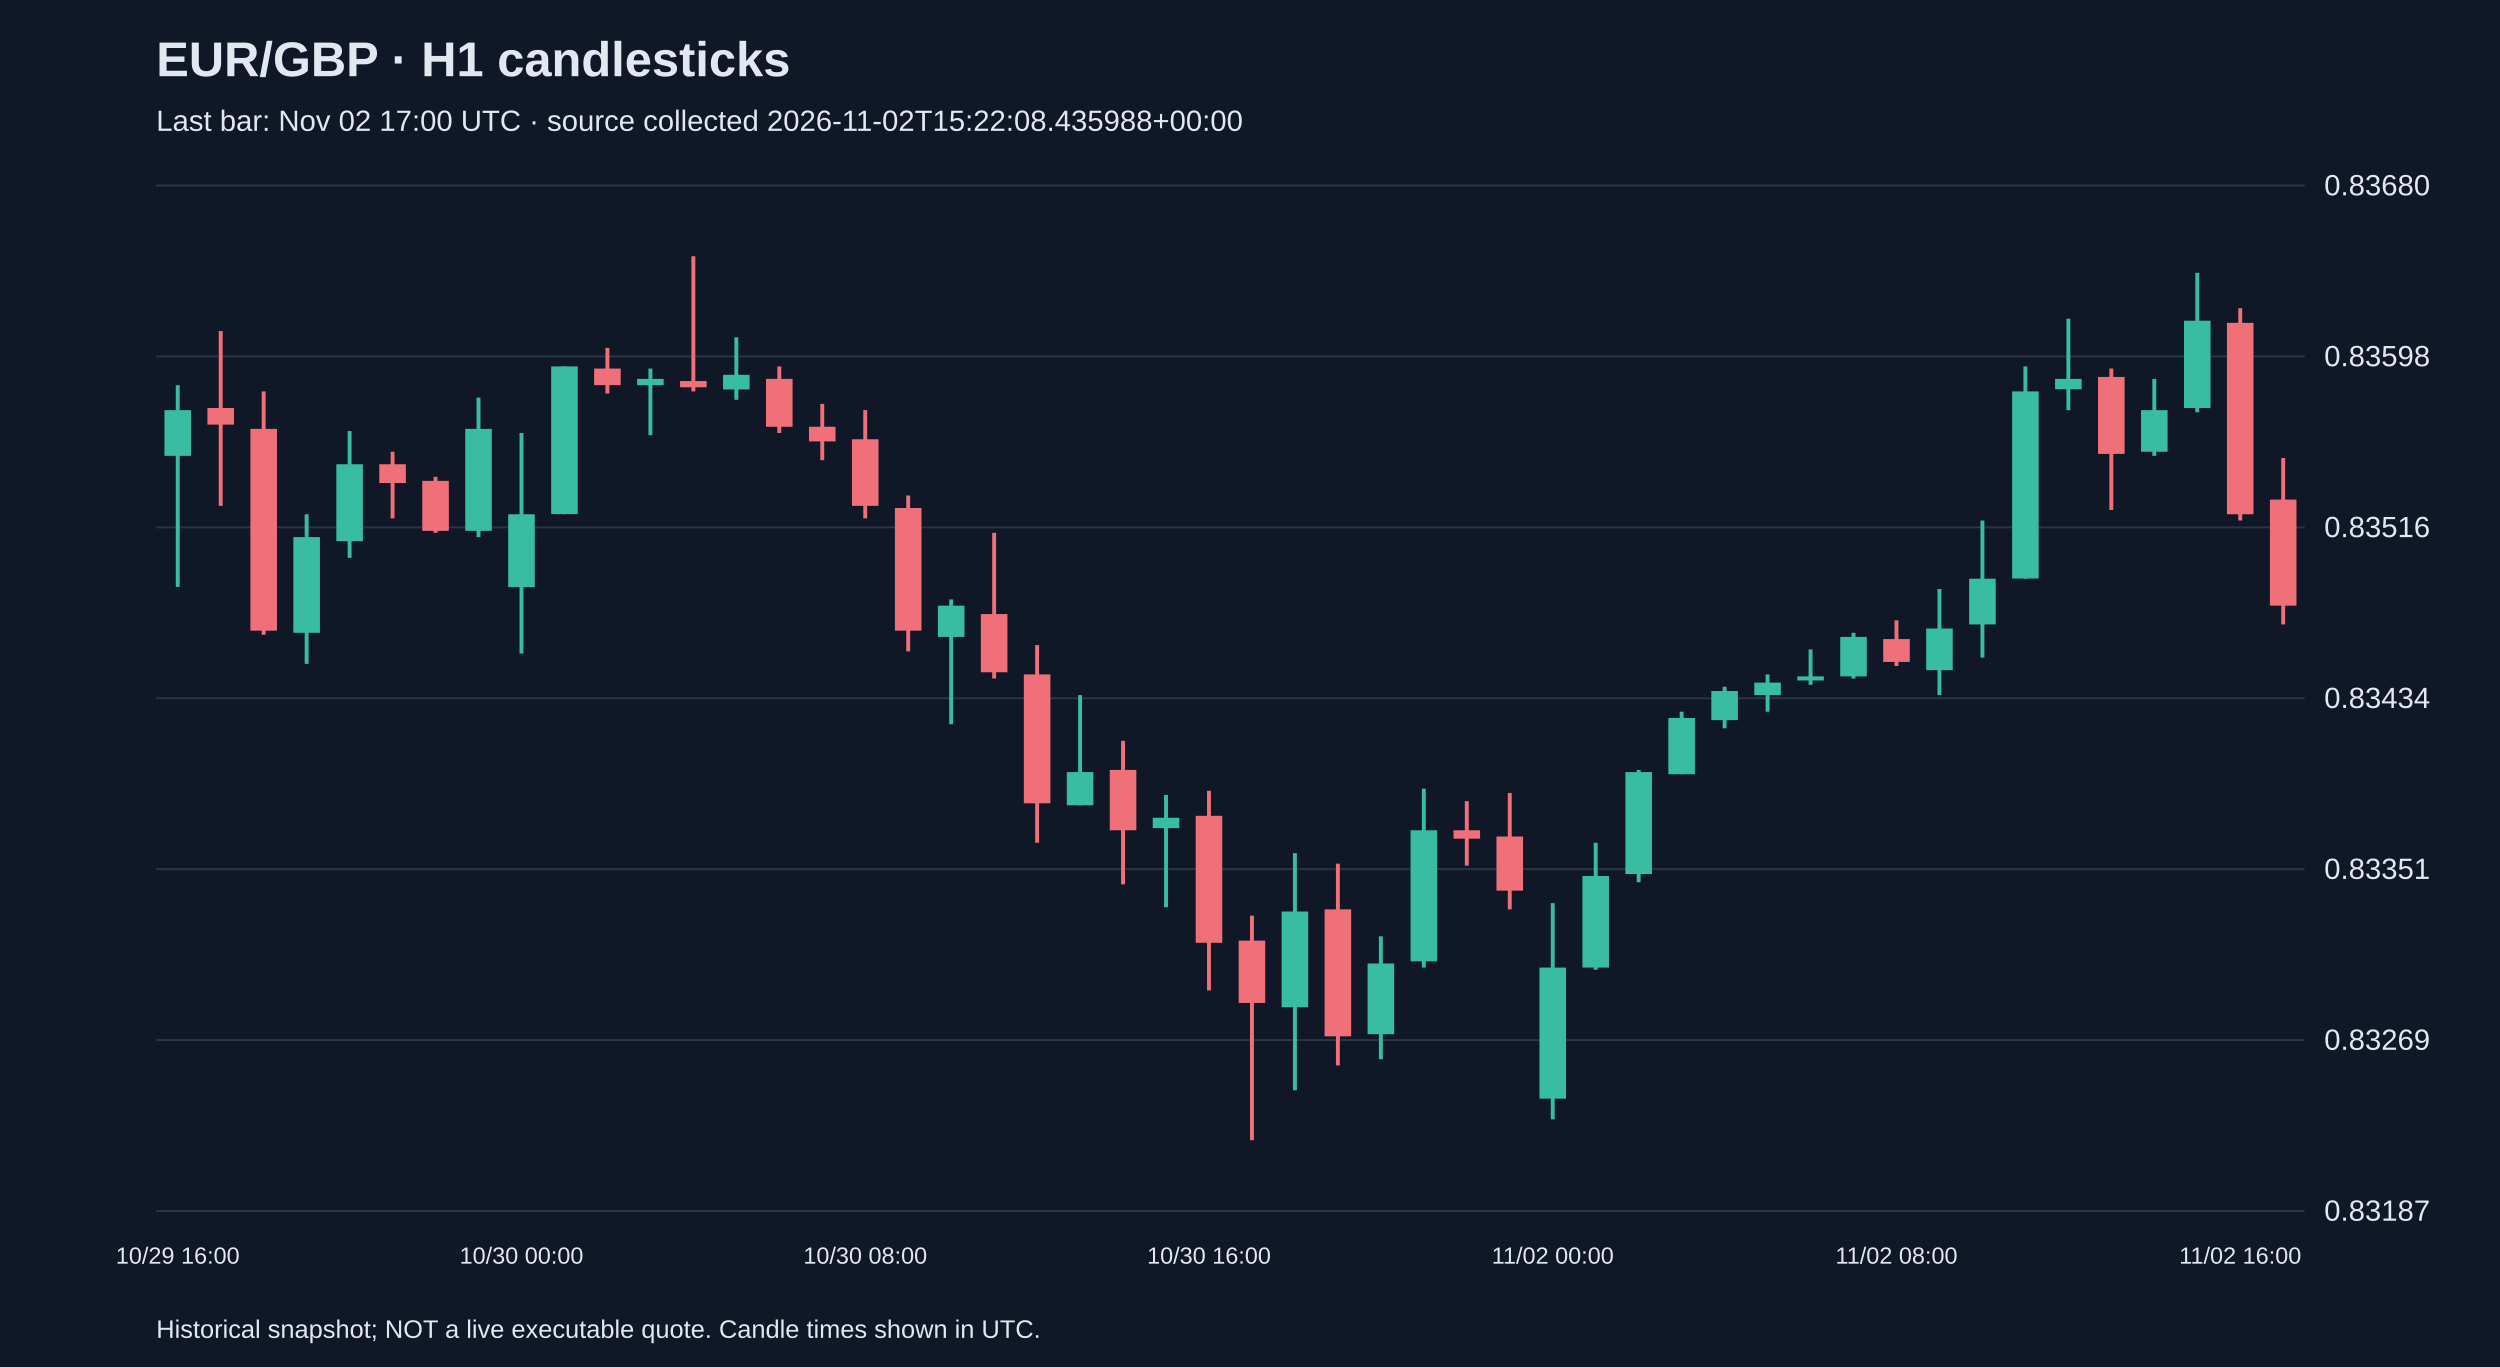
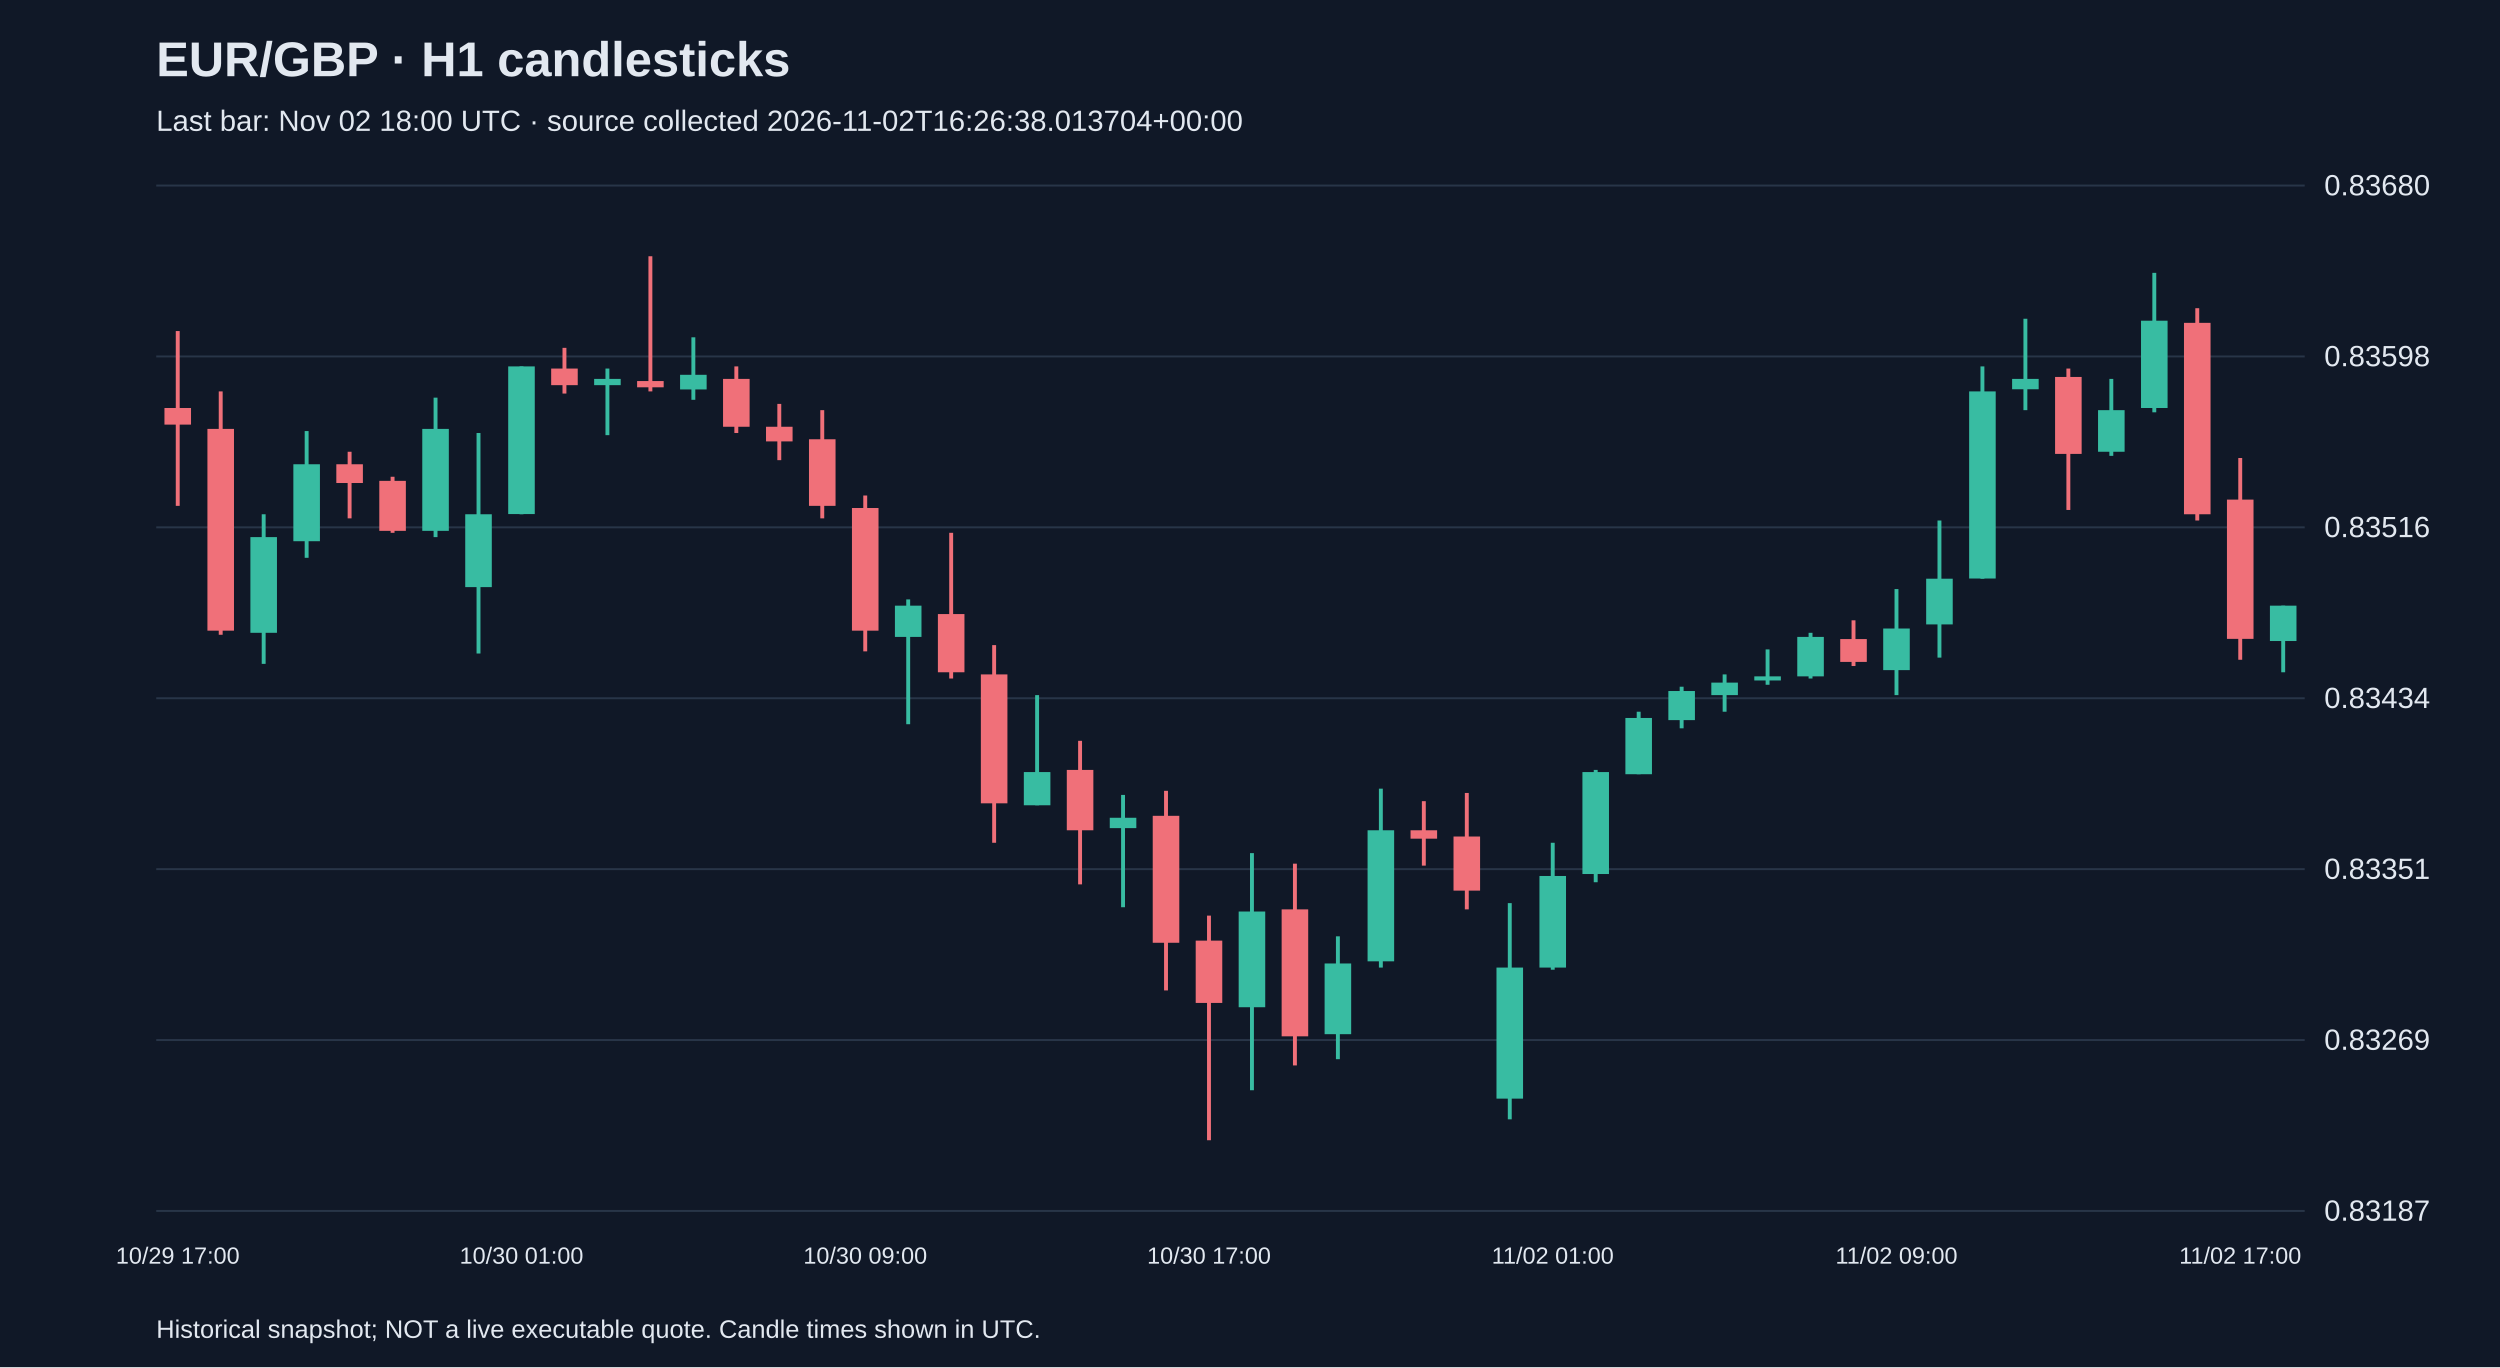
<svg xmlns="http://www.w3.org/2000/svg" viewBox="0 0 1280 700">
  <rect width="100%" height="100%" fill="#101827" />
  <style>text{font-family:Arial,sans-serif;fill:#e2e8f0}</style>
  <text x="80" y="39" font-size="25" font-weight="bold">EUR/GBP · H1 candlesticks</text>
-   <text x="80" y="67" font-size="15" fill="#a6b1c5">Last bar: Nov 02 17:00 UTC · source collected 2026-11-02T15:22:08.435988+00:00</text>
+   <text x="80" y="67" font-size="15" fill="#a6b1c5">Last bar: Nov 02 18:00 UTC · source collected 2026-11-02T16:26:38.013704+00:00</text>
  <line x1="80" y1="620.0" x2="1180" y2="620.0" stroke="#283548" />
  <text x="1190" y="625.0" font-size="15">0.83187</text>
  <line x1="80" y1="532.5" x2="1180" y2="532.5" stroke="#283548" />
  <text x="1190" y="537.5" font-size="15">0.83269</text>
  <line x1="80" y1="445.0" x2="1180" y2="445.0" stroke="#283548" />
  <text x="1190" y="450.0" font-size="15">0.83351</text>
  <line x1="80" y1="357.5" x2="1180" y2="357.5" stroke="#283548" />
  <text x="1190" y="362.5" font-size="15">0.83434</text>
  <line x1="80" y1="270.0" x2="1180" y2="270.0" stroke="#283548" />
  <text x="1190" y="275.0" font-size="15">0.83516</text>
  <line x1="80" y1="182.5" x2="1180" y2="182.5" stroke="#283548" />
  <text x="1190" y="187.5" font-size="15">0.83598</text>
  <line x1="80" y1="95.0" x2="1180" y2="95.0" stroke="#283548" />
  <text x="1190" y="100.0" font-size="15">0.83680</text>
-   <line x1="91.0" y1="197.2" x2="91.0" y2="300.5" stroke="#38bca2" stroke-width="2" />
-   <rect x="84.2" y="210.0" width="13.6" height="23.4" fill="#38bca2" />
-   <text x="91.0" y="647" text-anchor="middle" font-size="12">10/29 16:00</text>
-   <line x1="113.0" y1="169.5" x2="113.0" y2="259.0" stroke="#f07079" stroke-width="2" />
-   <rect x="106.2" y="208.9" width="13.6" height="8.5" fill="#f07079" />
-   <line x1="135.0" y1="200.4" x2="135.0" y2="325.0" stroke="#f07079" stroke-width="2" />
-   <rect x="128.2" y="219.6" width="13.6" height="103.3" fill="#f07079" />
-   <line x1="157.0" y1="263.3" x2="157.0" y2="339.9" stroke="#38bca2" stroke-width="2" />
-   <rect x="150.2" y="275.0" width="13.6" height="49.0" fill="#38bca2" />
-   <line x1="179.0" y1="220.7" x2="179.0" y2="285.6" stroke="#38bca2" stroke-width="2" />
-   <rect x="172.2" y="237.7" width="13.6" height="39.4" fill="#38bca2" />
-   <line x1="201.0" y1="231.3" x2="201.0" y2="265.4" stroke="#f07079" stroke-width="2" />
-   <rect x="194.2" y="237.7" width="13.6" height="9.6" fill="#f07079" />
-   <line x1="223.0" y1="244.1" x2="223.0" y2="272.8" stroke="#f07079" stroke-width="2" />
-   <rect x="216.2" y="246.2" width="13.6" height="25.6" fill="#f07079" />
-   <line x1="245.0" y1="203.6" x2="245.0" y2="275.0" stroke="#38bca2" stroke-width="2" />
-   <rect x="238.2" y="219.6" width="13.6" height="52.2" fill="#38bca2" />
-   <line x1="267.0" y1="221.7" x2="267.0" y2="334.6" stroke="#38bca2" stroke-width="2" />
-   <rect x="260.2" y="263.3" width="13.6" height="37.3" fill="#38bca2" />
-   <text x="267.0" y="647" text-anchor="middle" font-size="12">10/30 00:00</text>
-   <line x1="289.0" y1="187.6" x2="289.0" y2="263.3" stroke="#38bca2" stroke-width="2" />
-   <rect x="282.2" y="187.6" width="13.6" height="75.6" fill="#38bca2" />
-   <line x1="311.0" y1="178.1" x2="311.0" y2="201.5" stroke="#f07079" stroke-width="2" />
-   <rect x="304.2" y="188.7" width="13.6" height="8.5" fill="#f07079" />
-   <line x1="333.0" y1="188.7" x2="333.0" y2="222.8" stroke="#38bca2" stroke-width="2" />
-   <rect x="326.2" y="194.0" width="13.6" height="3.2" fill="#38bca2" />
-   <line x1="355.0" y1="131.2" x2="355.0" y2="200.4" stroke="#f07079" stroke-width="2" />
-   <rect x="348.2" y="195.1" width="13.6" height="3.2" fill="#f07079" />
-   <line x1="377.0" y1="172.7" x2="377.0" y2="204.7" stroke="#38bca2" stroke-width="2" />
-   <rect x="370.2" y="191.9" width="13.6" height="7.5" fill="#38bca2" />
-   <line x1="399.0" y1="187.6" x2="399.0" y2="221.7" stroke="#f07079" stroke-width="2" />
-   <rect x="392.2" y="194.0" width="13.6" height="24.5" fill="#f07079" />
-   <line x1="421.0" y1="206.8" x2="421.0" y2="235.6" stroke="#f07079" stroke-width="2" />
-   <rect x="414.2" y="218.5" width="13.6" height="7.5" fill="#f07079" />
-   <line x1="443.0" y1="210.0" x2="443.0" y2="265.4" stroke="#f07079" stroke-width="2" />
-   <rect x="436.2" y="224.9" width="13.6" height="34.1" fill="#f07079" />
-   <text x="443.0" y="647" text-anchor="middle" font-size="12">10/30 08:00</text>
-   <line x1="465.0" y1="253.7" x2="465.0" y2="333.5" stroke="#f07079" stroke-width="2" />
-   <rect x="458.2" y="260.1" width="13.6" height="62.8" fill="#f07079" />
-   <line x1="487.0" y1="306.9" x2="487.0" y2="370.8" stroke="#38bca2" stroke-width="2" />
-   <rect x="480.2" y="310.1" width="13.6" height="16.0" fill="#38bca2" />
-   <line x1="509.0" y1="272.8" x2="509.0" y2="347.4" stroke="#f07079" stroke-width="2" />
-   <rect x="502.2" y="314.4" width="13.6" height="29.8" fill="#f07079" />
-   <line x1="531.0" y1="330.3" x2="531.0" y2="431.5" stroke="#f07079" stroke-width="2" />
-   <rect x="524.2" y="345.3" width="13.6" height="66.0" fill="#f07079" />
-   <line x1="553.0" y1="355.9" x2="553.0" y2="412.3" stroke="#38bca2" stroke-width="2" />
-   <rect x="546.2" y="395.3" width="13.6" height="17.0" fill="#38bca2" />
-   <line x1="575.0" y1="379.3" x2="575.0" y2="452.8" stroke="#f07079" stroke-width="2" />
-   <rect x="568.2" y="394.2" width="13.6" height="30.9" fill="#f07079" />
-   <line x1="597.0" y1="407.0" x2="597.0" y2="464.5" stroke="#38bca2" stroke-width="2" />
-   <rect x="590.2" y="418.7" width="13.6" height="5.3" fill="#38bca2" />
-   <line x1="619.0" y1="404.9" x2="619.0" y2="507.1" stroke="#f07079" stroke-width="2" />
-   <rect x="612.2" y="417.7" width="13.6" height="65.0" fill="#f07079" />
-   <text x="619.0" y="647" text-anchor="middle" font-size="12">10/30 16:00</text>
-   <line x1="641.0" y1="468.8" x2="641.0" y2="583.8" stroke="#f07079" stroke-width="2" />
-   <rect x="634.2" y="481.6" width="13.6" height="31.9" fill="#f07079" />
-   <line x1="663.0" y1="436.8" x2="663.0" y2="558.2" stroke="#38bca2" stroke-width="2" />
-   <rect x="656.2" y="466.7" width="13.6" height="49.0" fill="#38bca2" />
-   <line x1="685.0" y1="442.2" x2="685.0" y2="545.5" stroke="#f07079" stroke-width="2" />
-   <rect x="678.2" y="465.6" width="13.6" height="65.0" fill="#f07079" />
-   <line x1="707.0" y1="479.4" x2="707.0" y2="542.3" stroke="#38bca2" stroke-width="2" />
-   <rect x="700.2" y="493.3" width="13.6" height="36.2" fill="#38bca2" />
-   <line x1="729.0" y1="403.8" x2="729.0" y2="495.4" stroke="#38bca2" stroke-width="2" />
-   <rect x="722.2" y="425.1" width="13.6" height="67.1" fill="#38bca2" />
-   <line x1="751.0" y1="410.2" x2="751.0" y2="443.2" stroke="#f07079" stroke-width="2" />
-   <rect x="744.2" y="425.1" width="13.6" height="4.3" fill="#f07079" />
-   <line x1="773.0" y1="406.0" x2="773.0" y2="465.6" stroke="#f07079" stroke-width="2" />
-   <rect x="766.2" y="428.3" width="13.6" height="27.7" fill="#f07079" />
-   <line x1="795.0" y1="462.4" x2="795.0" y2="573.1" stroke="#38bca2" stroke-width="2" />
-   <rect x="788.2" y="495.4" width="13.6" height="67.1" fill="#38bca2" />
-   <text x="795.0" y="647" text-anchor="middle" font-size="12">11/02 00:00</text>
-   <line x1="817.0" y1="431.5" x2="817.0" y2="496.5" stroke="#38bca2" stroke-width="2" />
-   <rect x="810.2" y="448.5" width="13.6" height="46.9" fill="#38bca2" />
-   <line x1="839.0" y1="394.2" x2="839.0" y2="451.7" stroke="#38bca2" stroke-width="2" />
-   <rect x="832.2" y="395.3" width="13.6" height="52.2" fill="#38bca2" />
-   <line x1="861.0" y1="364.4" x2="861.0" y2="396.4" stroke="#38bca2" stroke-width="2" />
-   <rect x="854.2" y="367.6" width="13.6" height="28.8" fill="#38bca2" />
-   <line x1="883.0" y1="351.6" x2="883.0" y2="372.9" stroke="#38bca2" stroke-width="2" />
-   <rect x="876.2" y="353.8" width="13.6" height="14.9" fill="#38bca2" />
-   <line x1="905.0" y1="345.3" x2="905.0" y2="364.4" stroke="#38bca2" stroke-width="2" />
-   <rect x="898.2" y="349.5" width="13.6" height="6.4" fill="#38bca2" />
-   <line x1="927.0" y1="332.5" x2="927.0" y2="350.6" stroke="#38bca2" stroke-width="2" />
-   <rect x="920.2" y="346.3" width="13.6" height="2.1" fill="#38bca2" />
-   <line x1="949.0" y1="324.0" x2="949.0" y2="347.4" stroke="#38bca2" stroke-width="2" />
-   <rect x="942.2" y="326.1" width="13.6" height="20.2" fill="#38bca2" />
-   <line x1="971.0" y1="317.6" x2="971.0" y2="341.0" stroke="#f07079" stroke-width="2" />
-   <rect x="964.2" y="327.2" width="13.6" height="11.7" fill="#f07079" />
-   <text x="971.0" y="647" text-anchor="middle" font-size="12">11/02 08:00</text>
-   <line x1="993.0" y1="301.6" x2="993.0" y2="355.9" stroke="#38bca2" stroke-width="2" />
-   <rect x="986.2" y="321.8" width="13.6" height="21.3" fill="#38bca2" />
-   <line x1="1015.0" y1="266.5" x2="1015.0" y2="336.7" stroke="#38bca2" stroke-width="2" />
-   <rect x="1008.2" y="296.3" width="13.6" height="23.4" fill="#38bca2" />
-   <line x1="1037.0" y1="187.6" x2="1037.0" y2="296.3" stroke="#38bca2" stroke-width="2" />
-   <rect x="1030.2" y="200.4" width="13.6" height="95.8" fill="#38bca2" />
-   <line x1="1059.0" y1="163.2" x2="1059.0" y2="210.0" stroke="#38bca2" stroke-width="2" />
-   <rect x="1052.2" y="194.0" width="13.6" height="5.3" fill="#38bca2" />
-   <line x1="1081.0" y1="188.7" x2="1081.0" y2="261.1" stroke="#f07079" stroke-width="2" />
-   <rect x="1074.2" y="193.0" width="13.6" height="39.4" fill="#f07079" />
-   <line x1="1103.0" y1="194.0" x2="1103.0" y2="233.4" stroke="#38bca2" stroke-width="2" />
-   <rect x="1096.2" y="210.0" width="13.6" height="21.3" fill="#38bca2" />
-   <line x1="1125.0" y1="139.7" x2="1125.0" y2="211.1" stroke="#38bca2" stroke-width="2" />
-   <rect x="1118.2" y="164.2" width="13.6" height="44.7" fill="#38bca2" />
-   <line x1="1147.0" y1="157.8" x2="1147.0" y2="266.5" stroke="#f07079" stroke-width="2" />
-   <rect x="1140.2" y="165.3" width="13.6" height="98.0" fill="#f07079" />
-   <text x="1147.0" y="647" text-anchor="middle" font-size="12">11/02 16:00</text>
-   <line x1="1169.0" y1="234.5" x2="1169.0" y2="319.7" stroke="#f07079" stroke-width="2" />
-   <rect x="1162.2" y="255.8" width="13.6" height="54.3" fill="#f07079" />
+   <line x1="91.0" y1="169.5" x2="91.0" y2="259.0" stroke="#f07079" stroke-width="2" />
+   <rect x="84.2" y="208.9" width="13.6" height="8.5" fill="#f07079" />
+   <text x="91.0" y="647" text-anchor="middle" font-size="12">10/29 17:00</text>
+   <line x1="113.0" y1="200.4" x2="113.0" y2="325.0" stroke="#f07079" stroke-width="2" />
+   <rect x="106.2" y="219.6" width="13.6" height="103.3" fill="#f07079" />
+   <line x1="135.0" y1="263.3" x2="135.0" y2="339.9" stroke="#38bca2" stroke-width="2" />
+   <rect x="128.2" y="275.0" width="13.6" height="49.0" fill="#38bca2" />
+   <line x1="157.0" y1="220.7" x2="157.0" y2="285.6" stroke="#38bca2" stroke-width="2" />
+   <rect x="150.2" y="237.7" width="13.6" height="39.4" fill="#38bca2" />
+   <line x1="179.0" y1="231.3" x2="179.0" y2="265.4" stroke="#f07079" stroke-width="2" />
+   <rect x="172.2" y="237.7" width="13.6" height="9.6" fill="#f07079" />
+   <line x1="201.0" y1="244.1" x2="201.0" y2="272.8" stroke="#f07079" stroke-width="2" />
+   <rect x="194.2" y="246.2" width="13.6" height="25.6" fill="#f07079" />
+   <line x1="223.0" y1="203.6" x2="223.0" y2="275.0" stroke="#38bca2" stroke-width="2" />
+   <rect x="216.2" y="219.6" width="13.6" height="52.2" fill="#38bca2" />
+   <line x1="245.0" y1="221.7" x2="245.0" y2="334.6" stroke="#38bca2" stroke-width="2" />
+   <rect x="238.2" y="263.3" width="13.6" height="37.3" fill="#38bca2" />
+   <line x1="267.0" y1="187.6" x2="267.0" y2="263.3" stroke="#38bca2" stroke-width="2" />
+   <rect x="260.2" y="187.6" width="13.6" height="75.6" fill="#38bca2" />
+   <text x="267.0" y="647" text-anchor="middle" font-size="12">10/30 01:00</text>
+   <line x1="289.0" y1="178.1" x2="289.0" y2="201.5" stroke="#f07079" stroke-width="2" />
+   <rect x="282.2" y="188.7" width="13.6" height="8.5" fill="#f07079" />
+   <line x1="311.0" y1="188.7" x2="311.0" y2="222.8" stroke="#38bca2" stroke-width="2" />
+   <rect x="304.2" y="194.0" width="13.6" height="3.2" fill="#38bca2" />
+   <line x1="333.0" y1="131.2" x2="333.0" y2="200.4" stroke="#f07079" stroke-width="2" />
+   <rect x="326.2" y="195.1" width="13.6" height="3.2" fill="#f07079" />
+   <line x1="355.0" y1="172.7" x2="355.0" y2="204.7" stroke="#38bca2" stroke-width="2" />
+   <rect x="348.2" y="191.9" width="13.6" height="7.5" fill="#38bca2" />
+   <line x1="377.0" y1="187.6" x2="377.0" y2="221.7" stroke="#f07079" stroke-width="2" />
+   <rect x="370.2" y="194.0" width="13.6" height="24.5" fill="#f07079" />
+   <line x1="399.0" y1="206.8" x2="399.0" y2="235.6" stroke="#f07079" stroke-width="2" />
+   <rect x="392.2" y="218.5" width="13.6" height="7.5" fill="#f07079" />
+   <line x1="421.0" y1="210.0" x2="421.0" y2="265.4" stroke="#f07079" stroke-width="2" />
+   <rect x="414.2" y="224.9" width="13.6" height="34.1" fill="#f07079" />
+   <line x1="443.0" y1="253.7" x2="443.0" y2="333.5" stroke="#f07079" stroke-width="2" />
+   <rect x="436.2" y="260.1" width="13.6" height="62.8" fill="#f07079" />
+   <text x="443.0" y="647" text-anchor="middle" font-size="12">10/30 09:00</text>
+   <line x1="465.0" y1="306.9" x2="465.0" y2="370.8" stroke="#38bca2" stroke-width="2" />
+   <rect x="458.2" y="310.1" width="13.6" height="16.0" fill="#38bca2" />
+   <line x1="487.0" y1="272.8" x2="487.0" y2="347.4" stroke="#f07079" stroke-width="2" />
+   <rect x="480.2" y="314.4" width="13.6" height="29.8" fill="#f07079" />
+   <line x1="509.0" y1="330.3" x2="509.0" y2="431.5" stroke="#f07079" stroke-width="2" />
+   <rect x="502.2" y="345.3" width="13.6" height="66.0" fill="#f07079" />
+   <line x1="531.0" y1="355.9" x2="531.0" y2="412.3" stroke="#38bca2" stroke-width="2" />
+   <rect x="524.2" y="395.3" width="13.6" height="17.0" fill="#38bca2" />
+   <line x1="553.0" y1="379.3" x2="553.0" y2="452.8" stroke="#f07079" stroke-width="2" />
+   <rect x="546.2" y="394.2" width="13.6" height="30.9" fill="#f07079" />
+   <line x1="575.0" y1="407.0" x2="575.0" y2="464.5" stroke="#38bca2" stroke-width="2" />
+   <rect x="568.2" y="418.7" width="13.6" height="5.3" fill="#38bca2" />
+   <line x1="597.0" y1="404.9" x2="597.0" y2="507.1" stroke="#f07079" stroke-width="2" />
+   <rect x="590.2" y="417.7" width="13.6" height="65.0" fill="#f07079" />
+   <line x1="619.0" y1="468.8" x2="619.0" y2="583.8" stroke="#f07079" stroke-width="2" />
+   <rect x="612.2" y="481.6" width="13.6" height="31.9" fill="#f07079" />
+   <text x="619.0" y="647" text-anchor="middle" font-size="12">10/30 17:00</text>
+   <line x1="641.0" y1="436.8" x2="641.0" y2="558.2" stroke="#38bca2" stroke-width="2" />
+   <rect x="634.2" y="466.7" width="13.6" height="49.0" fill="#38bca2" />
+   <line x1="663.0" y1="442.2" x2="663.0" y2="545.5" stroke="#f07079" stroke-width="2" />
+   <rect x="656.2" y="465.6" width="13.6" height="65.0" fill="#f07079" />
+   <line x1="685.0" y1="479.4" x2="685.0" y2="542.3" stroke="#38bca2" stroke-width="2" />
+   <rect x="678.2" y="493.3" width="13.6" height="36.2" fill="#38bca2" />
+   <line x1="707.0" y1="403.8" x2="707.0" y2="495.4" stroke="#38bca2" stroke-width="2" />
+   <rect x="700.2" y="425.1" width="13.6" height="67.1" fill="#38bca2" />
+   <line x1="729.0" y1="410.2" x2="729.0" y2="443.2" stroke="#f07079" stroke-width="2" />
+   <rect x="722.2" y="425.1" width="13.6" height="4.3" fill="#f07079" />
+   <line x1="751.0" y1="406.0" x2="751.0" y2="465.6" stroke="#f07079" stroke-width="2" />
+   <rect x="744.2" y="428.3" width="13.6" height="27.7" fill="#f07079" />
+   <line x1="773.0" y1="462.4" x2="773.0" y2="573.1" stroke="#38bca2" stroke-width="2" />
+   <rect x="766.2" y="495.4" width="13.6" height="67.1" fill="#38bca2" />
+   <line x1="795.0" y1="431.5" x2="795.0" y2="496.5" stroke="#38bca2" stroke-width="2" />
+   <rect x="788.2" y="448.5" width="13.6" height="46.9" fill="#38bca2" />
+   <text x="795.0" y="647" text-anchor="middle" font-size="12">11/02 01:00</text>
+   <line x1="817.0" y1="394.2" x2="817.0" y2="451.7" stroke="#38bca2" stroke-width="2" />
+   <rect x="810.2" y="395.3" width="13.6" height="52.2" fill="#38bca2" />
+   <line x1="839.0" y1="364.4" x2="839.0" y2="396.4" stroke="#38bca2" stroke-width="2" />
+   <rect x="832.2" y="367.6" width="13.6" height="28.8" fill="#38bca2" />
+   <line x1="861.0" y1="351.6" x2="861.0" y2="372.9" stroke="#38bca2" stroke-width="2" />
+   <rect x="854.2" y="353.8" width="13.6" height="14.9" fill="#38bca2" />
+   <line x1="883.0" y1="345.3" x2="883.0" y2="364.4" stroke="#38bca2" stroke-width="2" />
+   <rect x="876.2" y="349.5" width="13.6" height="6.4" fill="#38bca2" />
+   <line x1="905.0" y1="332.5" x2="905.0" y2="350.6" stroke="#38bca2" stroke-width="2" />
+   <rect x="898.2" y="346.3" width="13.6" height="2.1" fill="#38bca2" />
+   <line x1="927.0" y1="324.0" x2="927.0" y2="347.4" stroke="#38bca2" stroke-width="2" />
+   <rect x="920.2" y="326.1" width="13.6" height="20.2" fill="#38bca2" />
+   <line x1="949.0" y1="317.6" x2="949.0" y2="341.0" stroke="#f07079" stroke-width="2" />
+   <rect x="942.2" y="327.2" width="13.6" height="11.7" fill="#f07079" />
+   <line x1="971.0" y1="301.6" x2="971.0" y2="355.9" stroke="#38bca2" stroke-width="2" />
+   <rect x="964.2" y="321.8" width="13.6" height="21.3" fill="#38bca2" />
+   <text x="971.0" y="647" text-anchor="middle" font-size="12">11/02 09:00</text>
+   <line x1="993.0" y1="266.5" x2="993.0" y2="336.7" stroke="#38bca2" stroke-width="2" />
+   <rect x="986.2" y="296.3" width="13.6" height="23.4" fill="#38bca2" />
+   <line x1="1015.0" y1="187.6" x2="1015.0" y2="296.3" stroke="#38bca2" stroke-width="2" />
+   <rect x="1008.2" y="200.4" width="13.6" height="95.8" fill="#38bca2" />
+   <line x1="1037.0" y1="163.2" x2="1037.0" y2="210.0" stroke="#38bca2" stroke-width="2" />
+   <rect x="1030.2" y="194.0" width="13.6" height="5.3" fill="#38bca2" />
+   <line x1="1059.0" y1="188.7" x2="1059.0" y2="261.1" stroke="#f07079" stroke-width="2" />
+   <rect x="1052.2" y="193.0" width="13.6" height="39.4" fill="#f07079" />
+   <line x1="1081.0" y1="194.0" x2="1081.0" y2="233.4" stroke="#38bca2" stroke-width="2" />
+   <rect x="1074.2" y="210.0" width="13.6" height="21.3" fill="#38bca2" />
+   <line x1="1103.0" y1="139.7" x2="1103.0" y2="211.1" stroke="#38bca2" stroke-width="2" />
+   <rect x="1096.2" y="164.2" width="13.6" height="44.7" fill="#38bca2" />
+   <line x1="1125.0" y1="157.8" x2="1125.0" y2="266.5" stroke="#f07079" stroke-width="2" />
+   <rect x="1118.2" y="165.3" width="13.6" height="98.0" fill="#f07079" />
+   <line x1="1147.0" y1="234.5" x2="1147.0" y2="337.8" stroke="#f07079" stroke-width="2" />
+   <rect x="1140.2" y="255.8" width="13.6" height="71.3" fill="#f07079" />
+   <text x="1147.0" y="647" text-anchor="middle" font-size="12">11/02 17:00</text>
+   <line x1="1169.0" y1="310.1" x2="1169.0" y2="344.2" stroke="#38bca2" stroke-width="2" />
+   <rect x="1162.2" y="310.1" width="13.6" height="18.1" fill="#38bca2" />
  <text x="80" y="685" font-size="13">Historical snapshot; NOT a live executable quote. Candle times shown in UTC.</text>
</svg>
